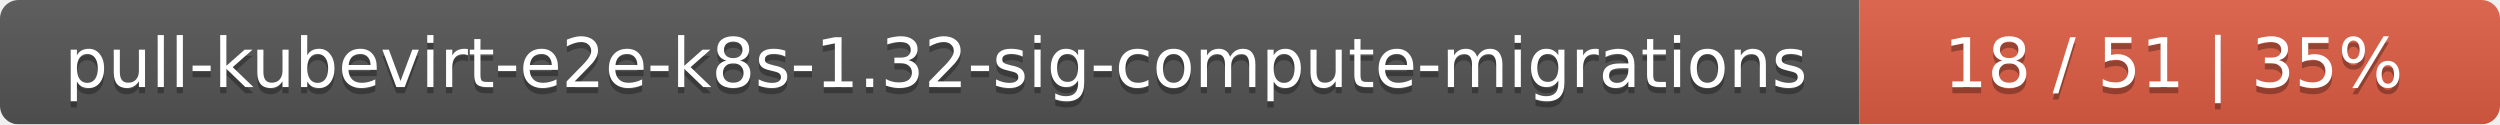
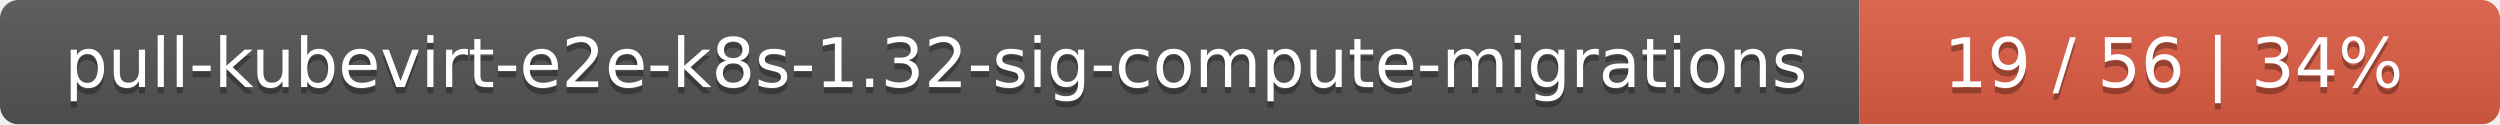
<svg xmlns="http://www.w3.org/2000/svg" width="402" height="20">
  <linearGradient id="smooth" x2="0" y2="100%">
    <stop offset="0" stop-color="#bbb" stop-opacity=".1" />
    <stop offset="1" stop-opacity=".1" />
  </linearGradient>
  <mask id="round">
    <rect width="402" height="20" rx="3" fill="#fff" />
  </mask>
  <g mask="url(#round)">
    <rect width="299" height="20" fill="#555" />
    <rect x="299" width="103" height="20" fill="#e05d44" />
    <rect width="402" height="20" fill="url(#smooth)" />
  </g>
  <g fill="#fff" text-anchor="middle" font-family="DejaVu Sans,Verdana,Geneva,sans-serif" font-size="11">
    <text x="150.5" y="15" fill="#010101" fill-opacity=".3">pull-kubevirt-e2e-k8s-1.32-sig-compute-migrations</text>
    <text x="150.5" y="14">pull-kubevirt-e2e-k8s-1.32-sig-compute-migrations</text>
-     <text x="349.5" y="15" fill="#010101" fill-opacity=".3">18 / 51    |    35%</text>
-     <text x="349.5" y="14">18 / 51    |    35%</text>
+     <text x="349.5" y="15" fill="#010101" fill-opacity=".3">19 / 56    |    34%</text>
+     <text x="349.5" y="14">19 / 56    |    34%</text>
  </g>
</svg>
